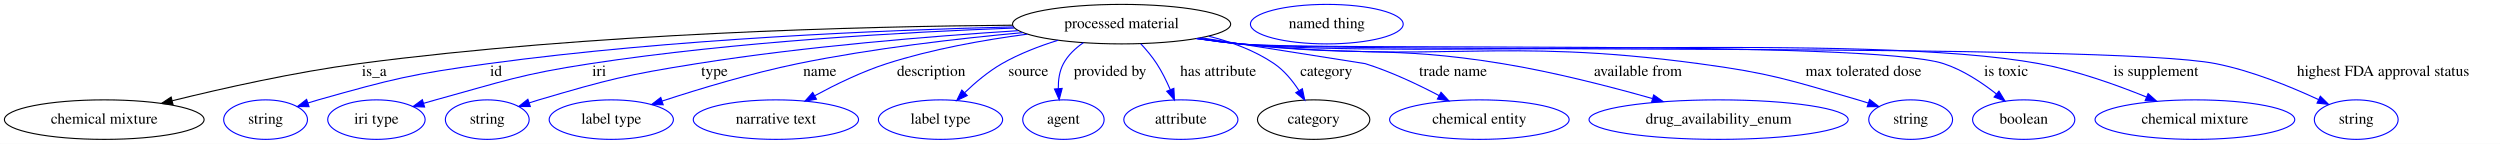
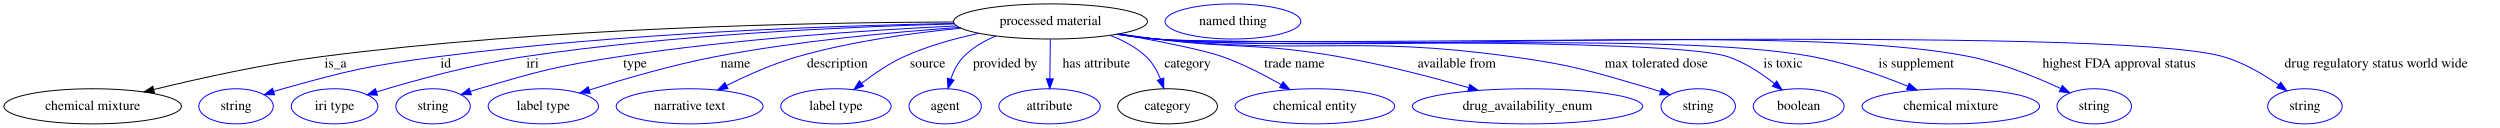
- <svg xmlns="http://www.w3.org/2000/svg" width="2278pt" height="131pt" viewBox="0.00 0.00 2277.99 131.00">
+ <svg xmlns="http://www.w3.org/2000/svg" width="2563pt" height="131pt" viewBox="0.00 0.00 2562.99 131.00">
  <g id="graph0" class="graph" transform="scale(1 1) rotate(0) translate(4 127)">
-     <polygon fill="white" stroke="transparent" points="-4,4 -4,-127 2273.99,-127 2273.99,4 -4,4" />
+     <polygon fill="white" stroke="transparent" points="-4,4 -4,-127 2558.99,-127 2558.99,4 -4,4" />
    <g id="node1" class="node">
-       <ellipse fill="none" stroke="black" cx="1017.99" cy="-105" rx="99.38" ry="18" />
-       <text text-anchor="middle" x="1017.99" y="-101.3" font-family="Times,serif" font-size="14.00">processed material</text>
+       <ellipse fill="none" stroke="black" cx="1072.99" cy="-105" rx="99.38" ry="18" />
+       <text text-anchor="middle" x="1072.99" y="-101.3" font-family="Times,serif" font-size="14.00">processed material</text>
    </g>
    <g id="node2" class="node">
      <ellipse fill="none" stroke="black" cx="90.99" cy="-18" rx="90.98" ry="18" />
      <text text-anchor="middle" x="90.99" y="-14.3" font-family="Times,serif" font-size="14.00">chemical mixture</text>
    </g>
    <g id="edge1" class="edge">
-       <path fill="none" stroke="black" d="M918.56,-104.04C783.24,-102.94 533.79,-96.84 322.99,-69 264.77,-61.31 199.46,-46.68 153,-35.23" />
-       <polygon fill="black" stroke="black" points="153.64,-31.78 143.09,-32.76 151.95,-38.57 153.64,-31.78" />
-       <text text-anchor="middle" x="336.99" y="-57.8" font-family="Times,serif" font-size="14.00">is_a</text>
+       <path fill="none" stroke="black" d="M973.46,-104.47C829.86,-103.99 556.48,-98.72 325.99,-69 266.9,-61.38 200.59,-46.7 153.51,-35.21" />
+       <polygon fill="black" stroke="black" points="154.31,-31.8 143.77,-32.81 152.64,-38.6 154.31,-31.8" />
+       <text text-anchor="middle" x="339.99" y="-57.8" font-family="Times,serif" font-size="14.00">is_a</text>
    </g>
    <g id="node3" class="node">
      <ellipse fill="none" stroke="blue" cx="237.99" cy="-18" rx="38.19" ry="18" />
      <text text-anchor="middle" x="237.99" y="-14.3" font-family="Times,serif" font-size="14.00">string</text>
    </g>
    <g id="edge2" class="edge">
-       <path fill="none" stroke="blue" d="M919.29,-102.48C804.05,-99.68 607.93,-91.7 440.99,-69 371.2,-59.51 353.78,-55.13 285.99,-36 282.89,-35.12 279.69,-34.15 276.49,-33.13" />
-       <polygon fill="blue" stroke="blue" points="277.58,-29.8 266.99,-29.95 275.36,-36.44 277.58,-29.8" />
-       <text text-anchor="middle" x="447.99" y="-57.8" font-family="Times,serif" font-size="14.00">id</text>
+       <path fill="none" stroke="blue" d="M974.02,-102.98C850.1,-100.67 631.54,-93.18 445.99,-69 373.99,-59.62 355.93,-55.5 285.99,-36 282.88,-35.13 279.69,-34.17 276.49,-33.15" />
+       <polygon fill="blue" stroke="blue" points="277.57,-29.82 266.98,-29.98 275.36,-36.46 277.57,-29.82" />
+       <text text-anchor="middle" x="452.99" y="-57.8" font-family="Times,serif" font-size="14.00">id</text>
    </g>
    <g id="node4" class="node">
      <ellipse fill="none" stroke="blue" cx="338.99" cy="-18" rx="44.39" ry="18" />
      <text text-anchor="middle" x="338.99" y="-14.3" font-family="Times,serif" font-size="14.00">iri type</text>
    </g>
    <g id="edge3" class="edge">
-       <path fill="none" stroke="blue" d="M920.15,-101.45C822.03,-97.83 666.84,-89.22 533.99,-69 470.36,-59.32 455.06,-53.01 392.99,-36 389.42,-35.02 385.72,-33.96 382.02,-32.86" />
-       <polygon fill="blue" stroke="blue" points="382.88,-29.47 372.29,-29.91 380.84,-36.17 382.88,-29.47" />
+       <path fill="none" stroke="blue" d="M974.12,-102.46C865.62,-99.64 686.58,-91.65 533.99,-69 480.88,-61.12 421.29,-44.69 382.12,-32.81" />
+       <polygon fill="blue" stroke="blue" points="382.96,-29.41 372.38,-29.82 380.91,-36.1 382.96,-29.41" />
      <text text-anchor="middle" x="541.99" y="-57.8" font-family="Times,serif" font-size="14.00">iri</text>
    </g>
    <g id="node5" class="node">
      <ellipse fill="none" stroke="blue" cx="439.99" cy="-18" rx="38.19" ry="18" />
      <text text-anchor="middle" x="439.99" y="-14.3" font-family="Times,serif" font-size="14.00">string</text>
    </g>
    <g id="edge4" class="edge">
-       <path fill="none" stroke="blue" d="M923.71,-99.04C845.08,-94.06 730.26,-84.79 630.99,-69 566.15,-58.69 549.98,-54.53 486.99,-36 484.09,-35.15 481.1,-34.21 478.11,-33.23" />
+       <path fill="none" stroke="blue" d="M976.39,-100.42C886.53,-96.13 749.12,-87.11 630.99,-69 566.09,-59.05 549.98,-54.53 486.99,-36 484.09,-35.15 481.1,-34.21 478.11,-33.23" />
      <polygon fill="blue" stroke="blue" points="479.24,-29.91 468.64,-29.99 476.97,-36.54 479.24,-29.91" />
      <text text-anchor="middle" x="646.99" y="-57.8" font-family="Times,serif" font-size="14.00">type</text>
    </g>
    <g id="node6" class="node">
      <ellipse fill="none" stroke="blue" cx="552.99" cy="-18" rx="56.59" ry="18" />
      <text text-anchor="middle" x="552.99" y="-14.3" font-family="Times,serif" font-size="14.00">label type</text>
    </g>
    <g id="edge5" class="edge">
-       <path fill="none" stroke="blue" d="M927.97,-97.27C869.22,-91.91 791.07,-82.95 722.99,-69 680.47,-60.29 633.19,-46 599.31,-34.92" />
-       <polygon fill="blue" stroke="blue" points="600.28,-31.55 589.68,-31.74 598.08,-38.2 600.28,-31.55" />
-       <text text-anchor="middle" x="742.99" y="-57.8" font-family="Times,serif" font-size="14.00">name</text>
+       <path fill="none" stroke="blue" d="M979.19,-98.84C909.89,-93.95 813.48,-84.93 729.99,-69 685.27,-60.47 635.45,-45.93 600.09,-34.72" />
+       <polygon fill="blue" stroke="blue" points="601.11,-31.37 590.52,-31.65 598.97,-38.04 601.11,-31.37" />
+       <text text-anchor="middle" x="749.99" y="-57.8" font-family="Times,serif" font-size="14.00">name</text>
    </g>
    <g id="node7" class="node">
      <ellipse fill="none" stroke="blue" cx="702.99" cy="-18" rx="75.29" ry="18" />
      <text text-anchor="middle" x="702.99" y="-14.3" font-family="Times,serif" font-size="14.00">narrative text</text>
    </g>
    <g id="edge6" class="edge">
-       <path fill="none" stroke="blue" d="M932,-95.86C892.37,-90.62 845.12,-82.22 803.99,-69 781.26,-61.7 757.25,-49.99 738.35,-39.75" />
-       <polygon fill="blue" stroke="blue" points="739.95,-36.63 729.5,-34.86 736.56,-42.76 739.95,-36.63" />
-       <text text-anchor="middle" x="844.49" y="-57.8" font-family="Times,serif" font-size="14.00">description</text>
+       <path fill="none" stroke="blue" d="M981.17,-98.09C931.04,-93.25 868.3,-84.54 813.99,-69 788.79,-61.79 761.96,-49.83 740.99,-39.42" />
+       <polygon fill="blue" stroke="blue" points="742.3,-36.16 731.8,-34.76 739.14,-42.4 742.3,-36.16" />
+       <text text-anchor="middle" x="854.49" y="-57.8" font-family="Times,serif" font-size="14.00">description</text>
    </g>
    <g id="node8" class="node">
      <ellipse fill="none" stroke="blue" cx="852.99" cy="-18" rx="56.59" ry="18" />
      <text text-anchor="middle" x="852.99" y="-14.3" font-family="Times,serif" font-size="14.00">label type</text>
    </g>
    <g id="edge7" class="edge">
-       <path fill="none" stroke="blue" d="M960.08,-90.32C943,-85 924.69,-77.98 908.99,-69 896.67,-61.95 884.7,-51.85 875.01,-42.57" />
-       <polygon fill="blue" stroke="blue" points="877.33,-39.94 867.77,-35.38 872.4,-44.91 877.33,-39.94" />
-       <text text-anchor="middle" x="932.99" y="-57.8" font-family="Times,serif" font-size="14.00">source</text>
+       <path fill="none" stroke="blue" d="M999.39,-92.8C974.45,-87.46 946.87,-79.8 922.99,-69 907.51,-62 891.97,-51.35 879.47,-41.67" />
+       <polygon fill="blue" stroke="blue" points="881.35,-38.69 871.35,-35.19 876.98,-44.16 881.35,-38.69" />
+       <text text-anchor="middle" x="946.99" y="-57.8" font-family="Times,serif" font-size="14.00">source</text>
    </g>
    <g id="node9" class="node">
      <ellipse fill="none" stroke="blue" cx="964.99" cy="-18" rx="37.09" ry="18" />
      <text text-anchor="middle" x="964.99" y="-14.3" font-family="Times,serif" font-size="14.00">agent</text>
    </g>
    <g id="edge8" class="edge">
-       <path fill="none" stroke="blue" d="M983.21,-88.13C975.91,-83.1 969.17,-76.77 964.99,-69 961.32,-62.17 960.21,-54.01 960.32,-46.29" />
-       <polygon fill="blue" stroke="blue" points="963.82,-46.43 961.11,-36.19 956.84,-45.89 963.82,-46.43" />
-       <text text-anchor="middle" x="1007.49" y="-57.8" font-family="Times,serif" font-size="14.00">provided by</text>
+       <path fill="none" stroke="blue" d="M1016.95,-90.13C1004.92,-85.06 993.1,-78.21 983.99,-69 977.77,-62.71 973.55,-54.18 970.7,-45.94" />
+       <polygon fill="blue" stroke="blue" points="974.02,-44.83 967.86,-36.21 967.3,-46.79 974.02,-44.83" />
+       <text text-anchor="middle" x="1026.49" y="-57.8" font-family="Times,serif" font-size="14.00">provided by</text>
    </g>
    <g id="node10" class="node">
      <ellipse fill="none" stroke="blue" cx="1071.99" cy="-18" rx="51.99" ry="18" />
      <text text-anchor="middle" x="1071.99" y="-14.3" font-family="Times,serif" font-size="14.00">attribute</text>
    </g>
    <g id="edge9" class="edge">
-       <path fill="none" stroke="blue" d="M1035.47,-87.12C1040.56,-81.65 1045.86,-75.35 1049.99,-69 1054.73,-61.74 1058.88,-53.29 1062.27,-45.42" />
-       <polygon fill="blue" stroke="blue" points="1065.62,-46.49 1066.14,-35.91 1059.13,-43.85 1065.62,-46.49" />
-       <text text-anchor="middle" x="1105.99" y="-57.8" font-family="Times,serif" font-size="14.00">has attribute</text>
+       <path fill="none" stroke="blue" d="M1072.79,-86.8C1072.65,-75.16 1072.47,-59.55 1072.31,-46.24" />
+       <polygon fill="blue" stroke="blue" points="1075.81,-46.13 1072.19,-36.18 1068.81,-46.22 1075.81,-46.13" />
+       <text text-anchor="middle" x="1119.99" y="-57.8" font-family="Times,serif" font-size="14.00">has attribute</text>
    </g>
    <g id="node11" class="node">
      <ellipse fill="none" stroke="black" cx="1192.99" cy="-18" rx="51.19" ry="18" />
      <text text-anchor="middle" x="1192.99" y="-14.3" font-family="Times,serif" font-size="14.00">category</text>
    </g>
    <g id="edge10" class="edge">
-       <path fill="none" stroke="blue" d="M1097.41,-94.01C1118.04,-88.83 1139.39,-80.96 1156.99,-69 1166.15,-62.78 1173.79,-53.42 1179.64,-44.47" />
-       <polygon fill="blue" stroke="blue" points="1182.7,-46.16 1184.88,-35.79 1176.71,-42.54 1182.7,-46.16" />
-       <text text-anchor="middle" x="1204.49" y="-57.8" font-family="Times,serif" font-size="14.00">category</text>
+       <path fill="none" stroke="blue" d="M1134.28,-90.69C1147.55,-85.6 1160.68,-78.6 1170.99,-69 1177.68,-62.78 1182.45,-54.16 1185.79,-45.83" />
+       <polygon fill="blue" stroke="blue" points="1189.11,-46.94 1189.1,-36.34 1182.5,-44.63 1189.11,-46.94" />
+       <text text-anchor="middle" x="1213.49" y="-57.8" font-family="Times,serif" font-size="14.00">category</text>
    </g>
    <g id="node13" class="node">
      <ellipse fill="none" stroke="blue" cx="1343.99" cy="-18" rx="81.79" ry="18" />
      <text text-anchor="middle" x="1343.99" y="-14.3" font-family="Times,serif" font-size="14.00">chemical entity</text>
    </g>
    <g id="edge11" class="edge">
-       <path fill="none" stroke="blue" d="M1090.28,-92.62C1154.98,-82.43 1239.76,-69.07 1239.99,-69 1263.27,-61.74 1287.93,-50.08 1307.38,-39.85" />
-       <polygon fill="blue" stroke="blue" points="1309.05,-42.92 1316.21,-35.11 1305.75,-36.75 1309.05,-42.92" />
-       <text text-anchor="middle" x="1319.99" y="-57.8" font-family="Times,serif" font-size="14.00">trade name</text>
+       <path fill="none" stroke="blue" d="M1143.23,-92.15C1183.42,-84.96 1229.61,-75.86 1248.99,-69 1269.94,-61.58 1291.98,-50.23 1309.55,-40.22" />
+       <polygon fill="blue" stroke="blue" points="1311.41,-43.18 1318.3,-35.13 1307.9,-37.13 1311.41,-43.18" />
+       <text text-anchor="middle" x="1322.99" y="-57.8" font-family="Times,serif" font-size="14.00">trade name</text>
    </g>
    <g id="node14" class="node">
      <ellipse fill="none" stroke="blue" cx="1561.99" cy="-18" rx="118.08" ry="18" />
      <text text-anchor="middle" x="1561.99" y="-14.3" font-family="Times,serif" font-size="14.00">drug_availability_enum</text>
    </g>
    <g id="edge12" class="edge">
-       <path fill="none" stroke="blue" d="M1087.88,-92.15C1100.54,-90.25 1113.64,-88.43 1125.99,-87 1231.8,-74.71 1259.86,-86.17 1364.99,-69 1411.35,-61.43 1462.75,-48.22 1501.43,-37.27" />
-       <polygon fill="blue" stroke="blue" points="1502.83,-40.51 1511.48,-34.4 1500.9,-33.78 1502.83,-40.51" />
-       <text text-anchor="middle" x="1488.49" y="-57.8" font-family="Times,serif" font-size="14.00">available from</text>
+       <path fill="none" stroke="blue" d="M1143.49,-92.28C1155.97,-90.38 1168.85,-88.54 1180.99,-87 1263.82,-76.5 1285.76,-83.46 1367.99,-69 1413.27,-61.04 1463.52,-47.97 1501.53,-37.18" />
+       <polygon fill="blue" stroke="blue" points="1502.76,-40.47 1511.41,-34.36 1500.83,-33.74 1502.76,-40.47" />
+       <text text-anchor="middle" x="1489.49" y="-57.8" font-family="Times,serif" font-size="14.00">available from</text>
    </g>
    <g id="node15" class="node">
      <ellipse fill="none" stroke="blue" cx="1736.99" cy="-18" rx="38.19" ry="18" />
      <text text-anchor="middle" x="1736.99" y="-14.3" font-family="Times,serif" font-size="14.00">string</text>
    </g>
    <g id="edge13" class="edge">
-       <path fill="none" stroke="blue" d="M1086.98,-91.95C1099.91,-90.03 1113.34,-88.26 1125.99,-87 1311.02,-68.51 1359.69,-93.73 1543.99,-69 1609.5,-60.21 1625.51,-54.4 1688.99,-36 1692.09,-35.1 1695.28,-34.11 1698.48,-33.08" />
-       <polygon fill="blue" stroke="blue" points="1699.61,-36.39 1707.98,-29.89 1697.38,-29.76 1699.61,-36.39" />
+       <path fill="none" stroke="blue" d="M1141.99,-92.02C1154.92,-90.09 1168.34,-88.3 1180.99,-87 1342.11,-70.38 1384.54,-91.18 1544.99,-69 1610.03,-60.01 1625.94,-54.32 1688.99,-36 1692.09,-35.1 1695.28,-34.11 1698.47,-33.08" />
+       <polygon fill="blue" stroke="blue" points="1699.61,-36.39 1707.98,-29.88 1697.38,-29.75 1699.61,-36.39" />
      <text text-anchor="middle" x="1693.99" y="-57.8" font-family="Times,serif" font-size="14.00">max tolerated dose</text>
    </g>
    <g id="node16" class="node">
      <ellipse fill="none" stroke="blue" cx="1839.99" cy="-18" rx="46.59" ry="18" />
      <text text-anchor="middle" x="1839.99" y="-14.3" font-family="Times,serif" font-size="14.00">boolean</text>
    </g>
    <g id="edge14" class="edge">
-       <path fill="none" stroke="blue" d="M1086.39,-91.88C1099.5,-89.94 1113.14,-88.19 1125.99,-87 1196.94,-80.45 1699.23,-91.03 1766.99,-69 1784.65,-63.26 1801.92,-51.79 1815.22,-41.28" />
-       <polygon fill="blue" stroke="blue" points="1817.45,-43.97 1822.95,-34.92 1813.01,-38.57 1817.45,-43.97" />
+       <path fill="none" stroke="blue" d="M1141.39,-91.91C1154.5,-89.97 1168.14,-88.2 1180.99,-87 1245.85,-80.92 1705.07,-89.22 1766.99,-69 1784.65,-63.23 1801.91,-51.76 1815.21,-41.26" />
+       <polygon fill="blue" stroke="blue" points="1817.44,-43.96 1822.95,-34.91 1813,-38.55 1817.44,-43.96" />
      <text text-anchor="middle" x="1823.99" y="-57.8" font-family="Times,serif" font-size="14.00">is toxic</text>
    </g>
    <g id="node17" class="node">
      <ellipse fill="none" stroke="blue" cx="1995.99" cy="-18" rx="90.98" ry="18" />
      <text text-anchor="middle" x="1995.99" y="-14.3" font-family="Times,serif" font-size="14.00">chemical mixture</text>
    </g>
    <g id="edge15" class="edge">
-       <path fill="none" stroke="blue" d="M1086.38,-91.85C1099.49,-89.91 1113.14,-88.17 1125.99,-87 1287.16,-72.39 1694.83,-98.23 1853.99,-69 1887.79,-62.79 1924.34,-49.77 1951.89,-38.57" />
-       <polygon fill="blue" stroke="blue" points="1953.34,-41.76 1961.24,-34.7 1950.66,-35.29 1953.34,-41.76" />
+       <path fill="none" stroke="blue" d="M1141.38,-91.87C1154.49,-89.93 1168.14,-88.18 1180.99,-87 1329.98,-73.34 1706.87,-96.17 1853.99,-69 1887.79,-62.76 1924.33,-49.74 1951.88,-38.55" />
+       <polygon fill="blue" stroke="blue" points="1953.33,-41.74 1961.23,-34.68 1950.65,-35.27 1953.33,-41.74" />
      <text text-anchor="middle" x="1960.49" y="-57.8" font-family="Times,serif" font-size="14.00">is supplement</text>
    </g>
    <g id="node18" class="node">
      <ellipse fill="none" stroke="blue" cx="2142.99" cy="-18" rx="38.19" ry="18" />
      <text text-anchor="middle" x="2142.99" y="-14.3" font-family="Times,serif" font-size="14.00">string</text>
    </g>
    <g id="edge16" class="edge">
-       <path fill="none" stroke="blue" d="M1086.09,-91.84C1099.29,-89.89 1113.04,-88.15 1125.99,-87 1224.41,-78.3 1918.09,-88.27 2014.99,-69 2047.98,-62.44 2083.46,-47.94 2108.68,-36.23" />
-       <polygon fill="blue" stroke="blue" points="2110.27,-39.35 2117.81,-31.91 2107.28,-33.03 2110.27,-39.35" />
-       <text text-anchor="middle" x="2167.49" y="-57.8" font-family="Times,serif" font-size="14.00">highest FDA approval status</text>
+       <path fill="none" stroke="blue" d="M1141.09,-91.86C1154.29,-89.91 1168.04,-88.15 1180.99,-87 1365.64,-70.55 1833.2,-105.28 2014.99,-69 2047.98,-62.42 2083.45,-47.92 2108.67,-36.22" />
+       <polygon fill="blue" stroke="blue" points="2110.27,-39.34 2117.81,-31.9 2107.27,-33.01 2110.27,-39.34" />
+       <text text-anchor="middle" x="2168.49" y="-57.8" font-family="Times,serif" font-size="14.00">highest FDA approval status</text>
+     </g>
+     <g id="node19" class="node">
+       <ellipse fill="none" stroke="blue" cx="2358.99" cy="-18" rx="38.19" ry="18" />
+       <text text-anchor="middle" x="2358.99" y="-14.3" font-family="Times,serif" font-size="14.00">string</text>
+     </g>
+     <g id="edge17" class="edge">
+       <path fill="none" stroke="blue" d="M1141.09,-91.8C1154.28,-89.86 1168.04,-88.12 1180.99,-87 1302.11,-76.52 2158.04,-102.21 2274.99,-69 2295.65,-63.13 2316.42,-50.85 2332.13,-39.92" />
+       <polygon fill="blue" stroke="blue" points="2334.23,-42.72 2340.31,-34.04 2330.15,-37.04 2334.23,-42.72" />
+       <text text-anchor="middle" x="2431.99" y="-57.8" font-family="Times,serif" font-size="14.00">drug regulatory status world wide</text>
    </g>
    <g id="node12" class="node">
-       <ellipse fill="none" stroke="blue" cx="1204.99" cy="-105" rx="69.59" ry="18" />
-       <text text-anchor="middle" x="1204.99" y="-101.3" font-family="Times,serif" font-size="14.00">named thing</text>
+       <ellipse fill="none" stroke="blue" cx="1259.99" cy="-105" rx="69.59" ry="18" />
+       <text text-anchor="middle" x="1259.99" y="-101.3" font-family="Times,serif" font-size="14.00">named thing</text>
    </g>
  </g>
</svg>
